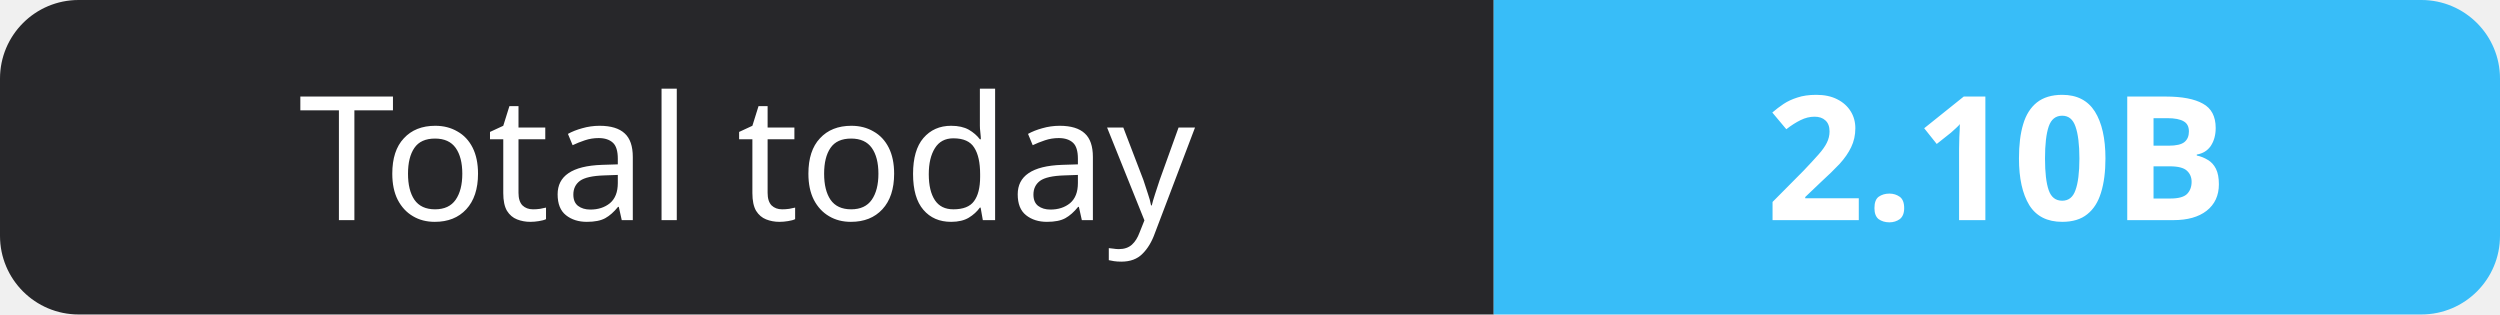
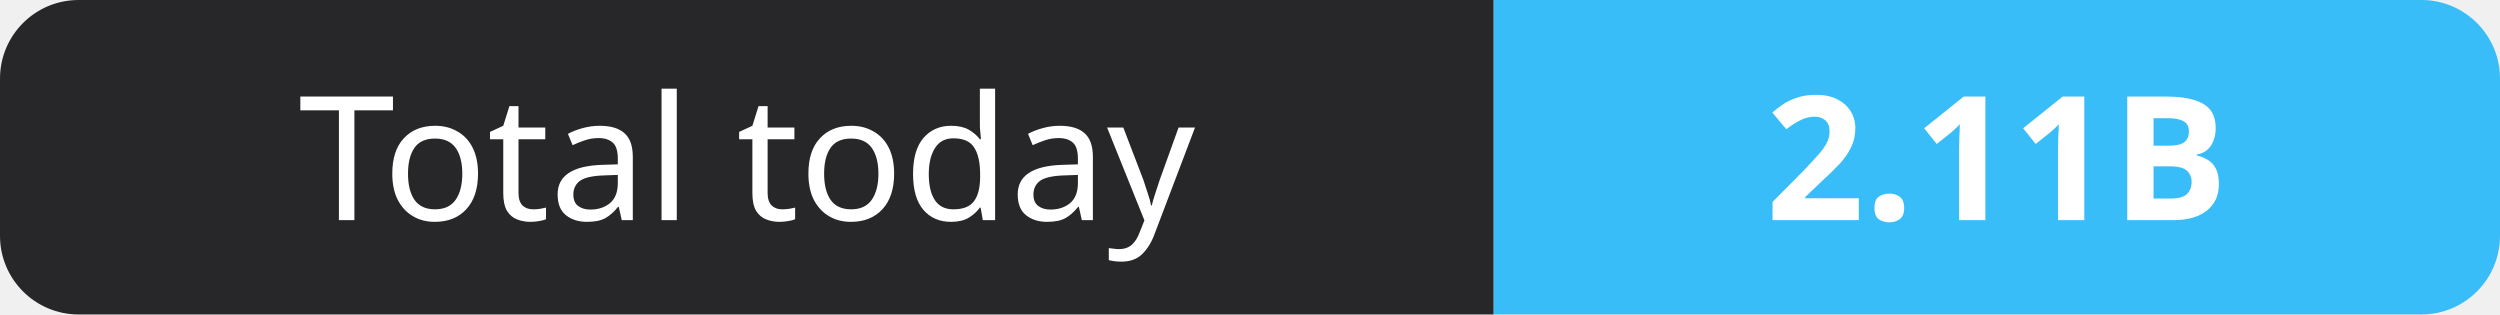
- <svg xmlns="http://www.w3.org/2000/svg" width="159" height="20" role="img" aria-label="Total today: 2.10B">
+ <svg xmlns="http://www.w3.org/2000/svg" width="159" height="20" role="img" aria-label="Total today: 2.11B">
  <clipPath id="r">
    <rect width="159" height="20" rx="5" fill="#fff" />
  </clipPath>
  <g clip-path="url(#r)">
    <rect width="95" height="20" fill="#27272a" />
    <rect x="95" width="64" height="20" fill="#38bdf8" />
  </g>
  <g fill="#fff" text-anchor="middle" font-family="Verdana,Geneva,sans-serif" font-size="11">
    <text x="47.5" y="14">Total today</text>
-     <text x="127.0" y="14" font-weight="700">2.10B</text>
+     <text x="127.0" y="14" font-weight="700">2.11B</text>
  </g>
</svg>
